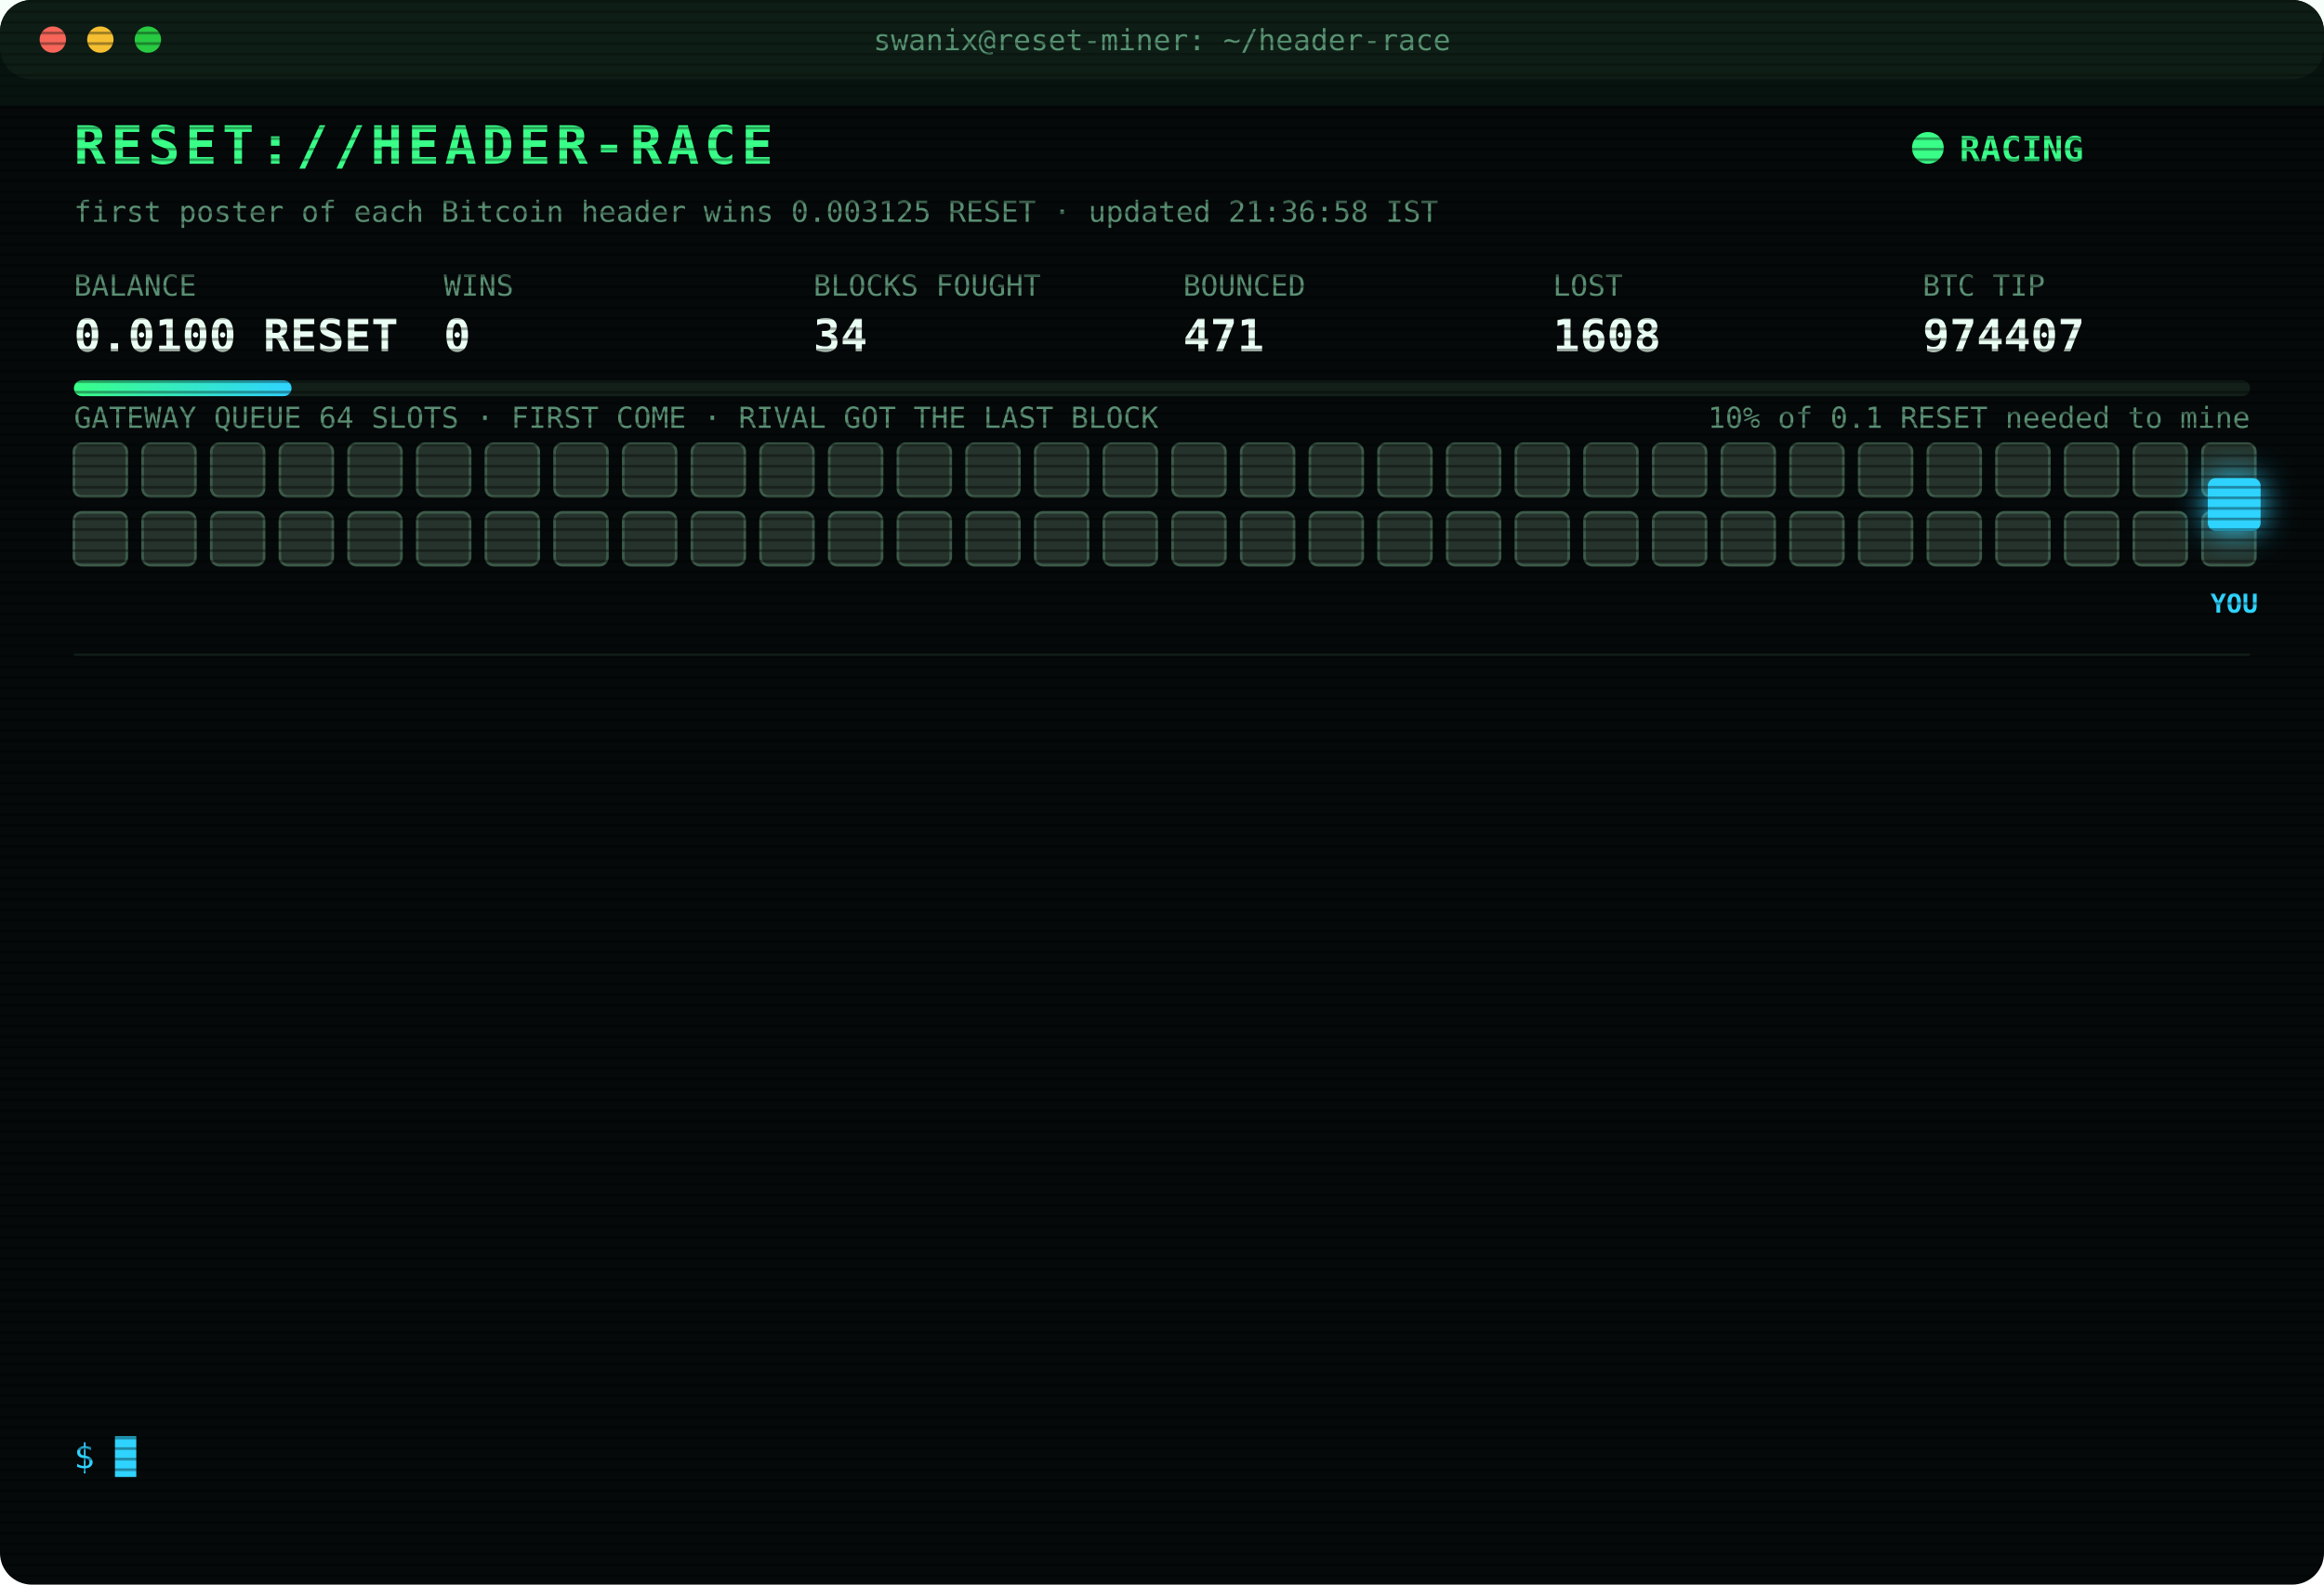
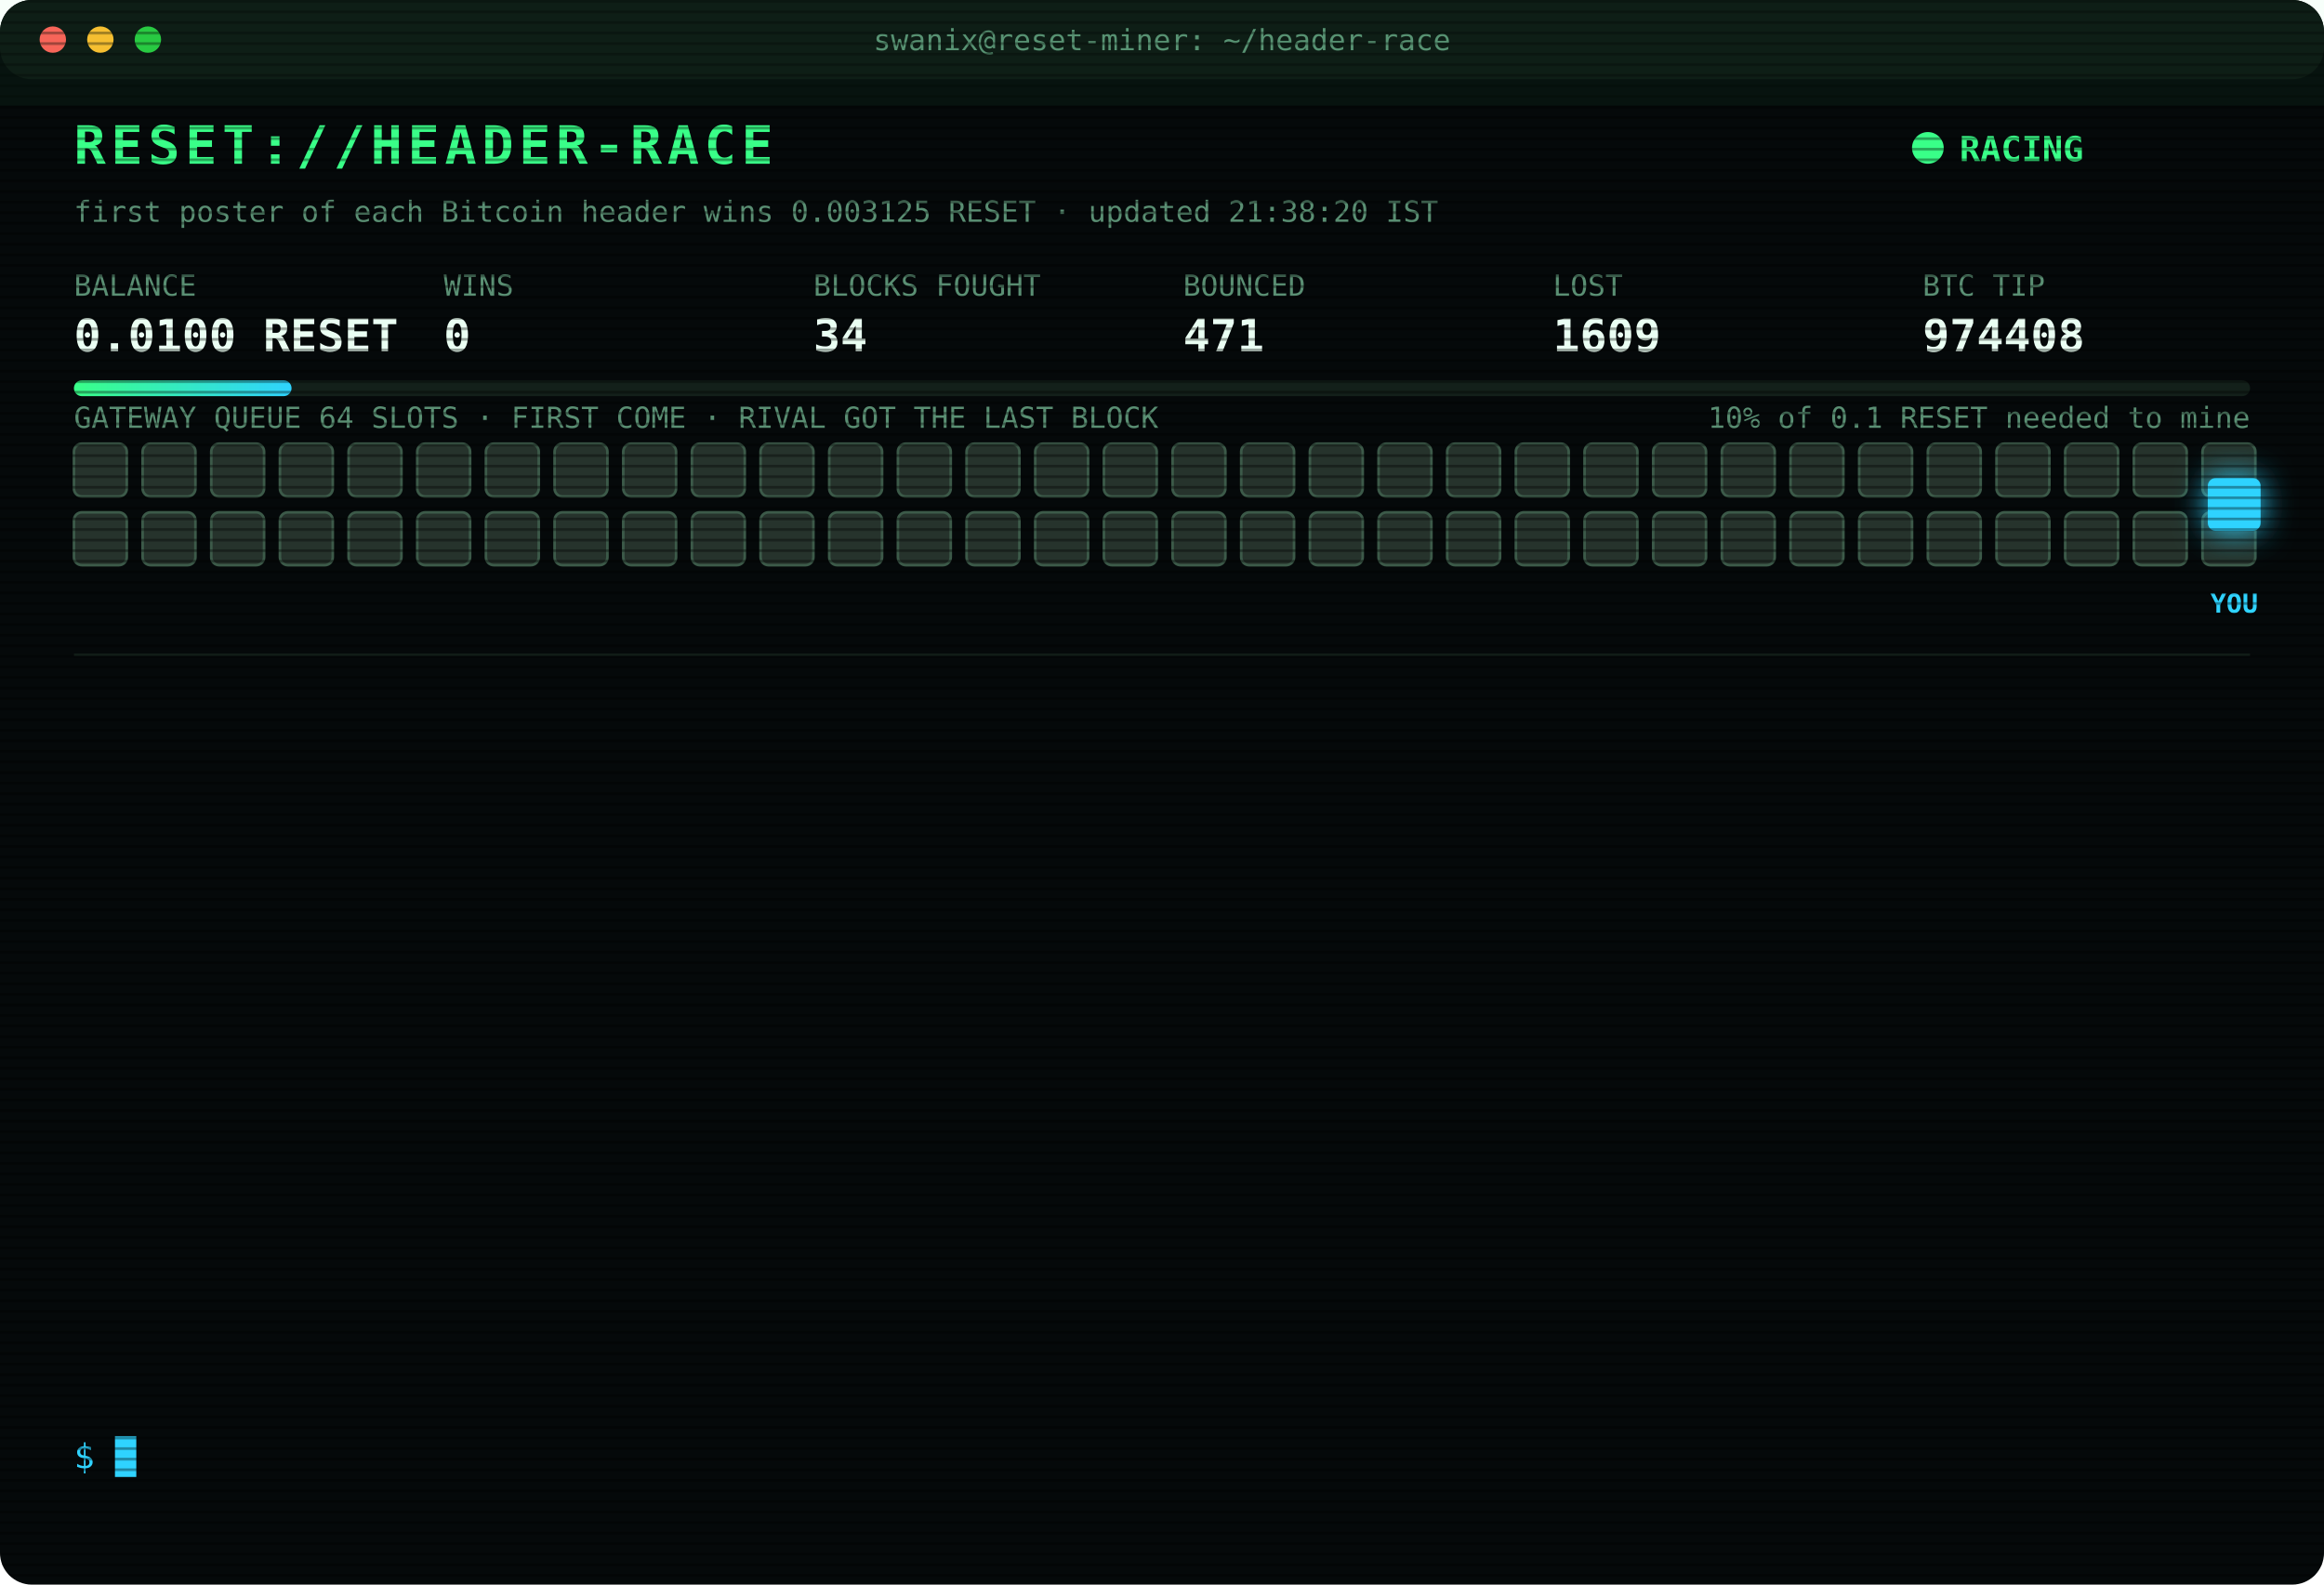
<svg xmlns="http://www.w3.org/2000/svg" width="880" height="600" viewBox="0 0 880 600" font-family="ui-monospace,SFMono-Regular,Menlo,Consolas,monospace">
  <style>
text{font-size:13px;fill:#7CFFB2}
.title{font-size:20px;font-weight:700;fill:#39FF88;letter-spacing:2px;animation:glitch 3s infinite steps(1)}
.sub{fill:#2fd3ff}.k{fill:#5a8f73;font-size:11px}.v{font-size:17px;font-weight:700;fill:#eafff3}
.ts{fill:#3f6b56}.boot{fill:#2fd3ff}.dim{fill:#5a8f73}.bad{fill:#ff4d6d}.warn{fill:#ffd23f}.mag{fill:#ff5cf0}.win{fill:#39FF88;font-weight:700}
.tag{font-size:10px;fill:#2fd3ff;font-weight:700}
.rival{fill:#26332c;stroke:#3c5a49;animation:jam 1.2s infinite alternate}
.idle{fill:#141c18;stroke:#22302a;animation:breathe 4s infinite}
.me{fill:#2fd3ff;filter:drop-shadow(0 0 6px #2fd3ff)}
.hover{animation:nudge 1.1s infinite ease-in-out}.bounce{animation:kick 1.4s infinite}
.ln{opacity:0;animation:in .4s forwards}
.cur{animation:blink 1s infinite steps(1)}
.scan{animation:scan 6s infinite linear}
.led{animation:blink 1.4s infinite}
@keyframes in{from{opacity:0;transform:translateX(-6px)}to{opacity:1;transform:none}}
@keyframes blink{50%{opacity:0}}
@keyframes jam{to{fill:#33463b}}
@keyframes breathe{50%{opacity:.4}}
@keyframes nudge{50%{transform:translateX(-10px)}}
@keyframes kick{0%,100%{transform:none}30%{transform:translateX(-14px)}55%{transform:translateX(10px) translateY(-6px)}}
@keyframes glitch{0%,92%{transform:none}93%{transform:translateX(2px);fill:#ff4d6d}95%{transform:translateX(-2px);fill:#2fd3ff}97%{transform:none}}
@keyframes scan{from{transform:translateY(-40px)}to{transform:translateY(600px)}}
</style>
  <defs>
    <pattern id="sl" width="4" height="4" patternUnits="userSpaceOnUse">
      <rect width="4" height="1" fill="#000" opacity=".35" />
    </pattern>
    <linearGradient id="bar">
      <stop offset="0" stop-color="#39FF88" />
      <stop offset="1" stop-color="#2fd3ff" />
    </linearGradient>
  </defs>
  <rect width="880" height="600" rx="12" fill="#05090a" />
  <rect width="880" height="30" rx="12" fill="#0d1512" />
  <circle cx="20" cy="15" r="5" fill="#ff5f57" />
  <circle cx="38" cy="15" r="5" fill="#febc2e" />
  <circle cx="56" cy="15" r="5" fill="#28c840" />
  <text x="440" y="19" text-anchor="middle" class="k">swanix@reset-miner: ~/header-race</text>
  <text x="28" y="62" class="title">RESET://HEADER-RACE</text>
  <circle class="led" cx="730" cy="56" r="6" fill="#39FF88" />
  <text x="742" y="61" class="win">RACING</text>
-   <text x="28" y="84" class="k">first poster of each Bitcoin header wins 0.003125 RESET · updated 21:36:58 IST</text>
+   <text x="28" y="84" class="k">first poster of each Bitcoin header wins 0.003125 RESET · updated 21:38:20 IST</text>
  <text x="28" y="112" class="k">BALANCE</text>
  <text x="28" y="133" class="v">0.0100 RESET</text>
  <text x="168" y="112" class="k">WINS</text>
  <text x="168" y="133" class="v">0</text>
  <text x="308" y="112" class="k">BLOCKS FOUGHT</text>
  <text x="308" y="133" class="v">34</text>
  <text x="448" y="112" class="k">BOUNCED</text>
  <text x="448" y="133" class="v">471</text>
  <text x="588" y="112" class="k">LOST</text>
-   <text x="588" y="133" class="v">1608</text>
+   <text x="588" y="133" class="v">1609</text>
  <text x="728" y="112" class="k">BTC TIP</text>
-   <text x="728" y="133" class="v">974407</text>
+   <text x="728" y="133" class="v">974408</text>
  <rect x="28" y="144" width="824" height="6" rx="3" fill="#13201a" />
  <rect x="28" y="144" width="82.4" height="6" rx="3" fill="url(#bar)" />
  <text x="852" y="162" text-anchor="end" class="k">10% of 0.1 RESET needed to mine</text>
  <text x="28" y="162" class="k">GATEWAY QUEUE 64 SLOTS · FIRST COME · RIVAL GOT THE LAST BLOCK</text>
  <rect class="rival" x="28" y="168" width="20" height="20" rx="3" style="animation-delay:0.00s" />
  <rect class="rival" x="54" y="168" width="20" height="20" rx="3" style="animation-delay:0.05s" />
  <rect class="rival" x="80" y="168" width="20" height="20" rx="3" style="animation-delay:0.10s" />
  <rect class="rival" x="106" y="168" width="20" height="20" rx="3" style="animation-delay:0.15s" />
  <rect class="rival" x="132" y="168" width="20" height="20" rx="3" style="animation-delay:0.20s" />
  <rect class="rival" x="158" y="168" width="20" height="20" rx="3" style="animation-delay:0.25s" />
  <rect class="rival" x="184" y="168" width="20" height="20" rx="3" style="animation-delay:0.30s" />
  <rect class="rival" x="210" y="168" width="20" height="20" rx="3" style="animation-delay:0.35s" />
  <rect class="rival" x="236" y="168" width="20" height="20" rx="3" style="animation-delay:0.40s" />
  <rect class="rival" x="262" y="168" width="20" height="20" rx="3" style="animation-delay:0.45s" />
  <rect class="rival" x="288" y="168" width="20" height="20" rx="3" style="animation-delay:0.50s" />
  <rect class="rival" x="314" y="168" width="20" height="20" rx="3" style="animation-delay:0.55s" />
  <rect class="rival" x="340" y="168" width="20" height="20" rx="3" style="animation-delay:0.60s" />
  <rect class="rival" x="366" y="168" width="20" height="20" rx="3" style="animation-delay:0.65s" />
  <rect class="rival" x="392" y="168" width="20" height="20" rx="3" style="animation-delay:0.70s" />
  <rect class="rival" x="418" y="168" width="20" height="20" rx="3" style="animation-delay:0.75s" />
  <rect class="rival" x="444" y="168" width="20" height="20" rx="3" style="animation-delay:0.80s" />
  <rect class="rival" x="470" y="168" width="20" height="20" rx="3" style="animation-delay:0.85s" />
  <rect class="rival" x="496" y="168" width="20" height="20" rx="3" style="animation-delay:0.90s" />
  <rect class="rival" x="522" y="168" width="20" height="20" rx="3" style="animation-delay:0.95s" />
  <rect class="rival" x="548" y="168" width="20" height="20" rx="3" style="animation-delay:1.00s" />
  <rect class="rival" x="574" y="168" width="20" height="20" rx="3" style="animation-delay:1.05s" />
  <rect class="rival" x="600" y="168" width="20" height="20" rx="3" style="animation-delay:1.10s" />
  <rect class="rival" x="626" y="168" width="20" height="20" rx="3" style="animation-delay:1.15s" />
  <rect class="rival" x="652" y="168" width="20" height="20" rx="3" style="animation-delay:1.20s" />
  <rect class="rival" x="678" y="168" width="20" height="20" rx="3" style="animation-delay:1.25s" />
  <rect class="rival" x="704" y="168" width="20" height="20" rx="3" style="animation-delay:1.30s" />
  <rect class="rival" x="730" y="168" width="20" height="20" rx="3" style="animation-delay:1.35s" />
  <rect class="rival" x="756" y="168" width="20" height="20" rx="3" style="animation-delay:1.40s" />
  <rect class="rival" x="782" y="168" width="20" height="20" rx="3" style="animation-delay:1.45s" />
  <rect class="rival" x="808" y="168" width="20" height="20" rx="3" style="animation-delay:1.50s" />
  <rect class="rival" x="834" y="168" width="20" height="20" rx="3" style="animation-delay:1.55s" />
  <rect class="rival" x="28" y="194" width="20" height="20" rx="3" style="animation-delay:1.60s" />
  <rect class="rival" x="54" y="194" width="20" height="20" rx="3" style="animation-delay:1.65s" />
  <rect class="rival" x="80" y="194" width="20" height="20" rx="3" style="animation-delay:1.70s" />
  <rect class="rival" x="106" y="194" width="20" height="20" rx="3" style="animation-delay:1.75s" />
  <rect class="rival" x="132" y="194" width="20" height="20" rx="3" style="animation-delay:1.80s" />
  <rect class="rival" x="158" y="194" width="20" height="20" rx="3" style="animation-delay:1.85s" />
  <rect class="rival" x="184" y="194" width="20" height="20" rx="3" style="animation-delay:1.90s" />
  <rect class="rival" x="210" y="194" width="20" height="20" rx="3" style="animation-delay:1.95s" />
  <rect class="rival" x="236" y="194" width="20" height="20" rx="3" style="animation-delay:2.00s" />
  <rect class="rival" x="262" y="194" width="20" height="20" rx="3" style="animation-delay:2.05s" />
  <rect class="rival" x="288" y="194" width="20" height="20" rx="3" style="animation-delay:2.10s" />
  <rect class="rival" x="314" y="194" width="20" height="20" rx="3" style="animation-delay:2.15s" />
  <rect class="rival" x="340" y="194" width="20" height="20" rx="3" style="animation-delay:2.20s" />
  <rect class="rival" x="366" y="194" width="20" height="20" rx="3" style="animation-delay:2.25s" />
  <rect class="rival" x="392" y="194" width="20" height="20" rx="3" style="animation-delay:2.30s" />
  <rect class="rival" x="418" y="194" width="20" height="20" rx="3" style="animation-delay:2.35s" />
  <rect class="rival" x="444" y="194" width="20" height="20" rx="3" style="animation-delay:2.40s" />
  <rect class="rival" x="470" y="194" width="20" height="20" rx="3" style="animation-delay:2.45s" />
  <rect class="rival" x="496" y="194" width="20" height="20" rx="3" style="animation-delay:2.50s" />
  <rect class="rival" x="522" y="194" width="20" height="20" rx="3" style="animation-delay:2.55s" />
  <rect class="rival" x="548" y="194" width="20" height="20" rx="3" style="animation-delay:2.60s" />
  <rect class="rival" x="574" y="194" width="20" height="20" rx="3" style="animation-delay:2.65s" />
  <rect class="rival" x="600" y="194" width="20" height="20" rx="3" style="animation-delay:2.70s" />
  <rect class="rival" x="626" y="194" width="20" height="20" rx="3" style="animation-delay:2.75s" />
  <rect class="rival" x="652" y="194" width="20" height="20" rx="3" style="animation-delay:2.80s" />
  <rect class="rival" x="678" y="194" width="20" height="20" rx="3" style="animation-delay:2.85s" />
  <rect class="rival" x="704" y="194" width="20" height="20" rx="3" style="animation-delay:2.90s" />
  <rect class="rival" x="730" y="194" width="20" height="20" rx="3" style="animation-delay:2.95s" />
  <rect class="rival" x="756" y="194" width="20" height="20" rx="3" style="animation-delay:3.00s" />
  <rect class="rival" x="782" y="194" width="20" height="20" rx="3" style="animation-delay:3.05s" />
  <rect class="rival" x="808" y="194" width="20" height="20" rx="3" style="animation-delay:3.10s" />
  <rect class="rival" x="834" y="194" width="20" height="20" rx="3" style="animation-delay:3.15s" />
  <g class="hover">
    <rect class="me" x="836" y="181" width="20" height="20" rx="3" />
    <text class="tag" x="846" y="232" text-anchor="middle">YOU</text>
  </g>
  <line x1="28" x2="852" y1="248" y2="248" stroke="#13201a" />
  <g class="ln" style="animation-delay:0.40s">
-     <text x="28" y="270" class="ts">19:49:17</text>
-     <text x="104" y="270" class="bad">[LOST] #974393 taken by a rival miner</text>
+     <text x="28" y="270" class="ts">19:59:51</text>
+     <text x="104" y="270" class="bad">[LOST] #974394 taken by a rival miner</text>
  </g>
  <g class="ln" style="animation-delay:0.65s">
-     <text x="28" y="292" class="ts">19:59:51</text>
-     <text x="104" y="292" class="bad">[LOST] #974394 taken by a rival miner</text>
+     <text x="28" y="292" class="ts">20:03:08</text>
+     <text x="104" y="292" class="bad">[LOST] #974395 taken by a rival miner</text>
  </g>
  <g class="ln" style="animation-delay:0.90s">
-     <text x="28" y="314" class="ts">20:03:08</text>
-     <text x="104" y="314" class="bad">[LOST] #974395 taken by a rival miner</text>
+     <text x="28" y="314" class="ts">20:24:27</text>
+     <text x="104" y="314" class="bad">[LOST] #974397 taken by a rival miner</text>
  </g>
  <g class="ln" style="animation-delay:1.15s">
-     <text x="28" y="336" class="ts">20:24:27</text>
-     <text x="104" y="336" class="bad">[LOST] #974397 taken by a rival miner</text>
+     <text x="28" y="336" class="ts">20:28:38</text>
+     <text x="104" y="336" class="bad">[LOST] #974398 taken by a rival miner</text>
  </g>
  <g class="ln" style="animation-delay:1.40s">
-     <text x="28" y="358" class="ts">20:28:38</text>
-     <text x="104" y="358" class="bad">[LOST] #974398 taken by a rival miner</text>
+     <text x="28" y="358" class="ts">20:29:58</text>
+     <text x="104" y="358" class="bad">[LOST] #974399 taken by a rival miner</text>
  </g>
  <g class="ln" style="animation-delay:1.65s">
-     <text x="28" y="380" class="ts">20:29:58</text>
-     <text x="104" y="380" class="bad">[LOST] #974399 taken by a rival miner</text>
+     <text x="28" y="380" class="ts">20:57:40</text>
+     <text x="104" y="380" class="bad">[LOST] #974400 taken by a rival miner</text>
  </g>
  <g class="ln" style="animation-delay:1.90s">
-     <text x="28" y="402" class="ts">20:57:40</text>
-     <text x="104" y="402" class="bad">[LOST] #974400 taken by a rival miner</text>
+     <text x="28" y="402" class="ts">21:13:10</text>
+     <text x="104" y="402" class="bad">[LOST] #974402 taken by a rival miner</text>
  </g>
  <g class="ln" style="animation-delay:2.15s">
-     <text x="28" y="424" class="ts">21:13:10</text>
-     <text x="104" y="424" class="bad">[LOST] #974402 taken by a rival miner</text>
+     <text x="28" y="424" class="ts">21:21:27</text>
+     <text x="104" y="424" class="bad">[LOST] #974403 taken by a rival miner</text>
  </g>
  <g class="ln" style="animation-delay:2.40s">
-     <text x="28" y="446" class="ts">21:21:27</text>
-     <text x="104" y="446" class="bad">[LOST] #974403 taken by a rival miner</text>
+     <text x="28" y="446" class="ts">21:21:35</text>
+     <text x="104" y="446" class="bad">[LOST] #974404 taken by a rival miner</text>
  </g>
  <g class="ln" style="animation-delay:2.65s">
-     <text x="28" y="468" class="ts">21:21:35</text>
-     <text x="104" y="468" class="bad">[LOST] #974404 taken by a rival miner</text>
+     <text x="28" y="468" class="ts">21:30:37</text>
+     <text x="104" y="468" class="bad">[LOST] #974405 taken by a rival miner</text>
  </g>
  <g class="ln" style="animation-delay:2.90s">
-     <text x="28" y="490" class="ts">21:30:37</text>
-     <text x="104" y="490" class="bad">[LOST] #974405 taken by a rival miner</text>
+     <text x="28" y="490" class="ts">21:31:05</text>
+     <text x="104" y="490" class="bad">[LOST] #974406 taken by a rival miner</text>
  </g>
  <g class="ln" style="animation-delay:3.15s">
-     <text x="28" y="512" class="ts">21:31:05</text>
-     <text x="104" y="512" class="bad">[LOST] #974406 taken by a rival miner</text>
+     <text x="28" y="512" class="ts">21:36:58</text>
+     <text x="104" y="512" class="bad">[LOST] #974407 taken by a rival miner</text>
  </g>
  <g class="ln" style="animation-delay:3.40s">
-     <text x="28" y="534" class="ts">21:36:58</text>
-     <text x="104" y="534" class="bad">[LOST] #974407 taken by a rival miner</text>
+     <text x="28" y="534" class="ts">21:38:20</text>
+     <text x="104" y="534" class="bad">[LOST] #974408 taken by a rival miner</text>
  </g>
  <text x="28" y="556" class="sub">$ <tspan class="cur">█</tspan>
  </text>
  <rect width="880" height="600" rx="12" fill="url(#sl)" pointer-events="none" />
  <rect class="scan" width="880" height="40" fill="#39FF88" opacity=".04" />
</svg>
